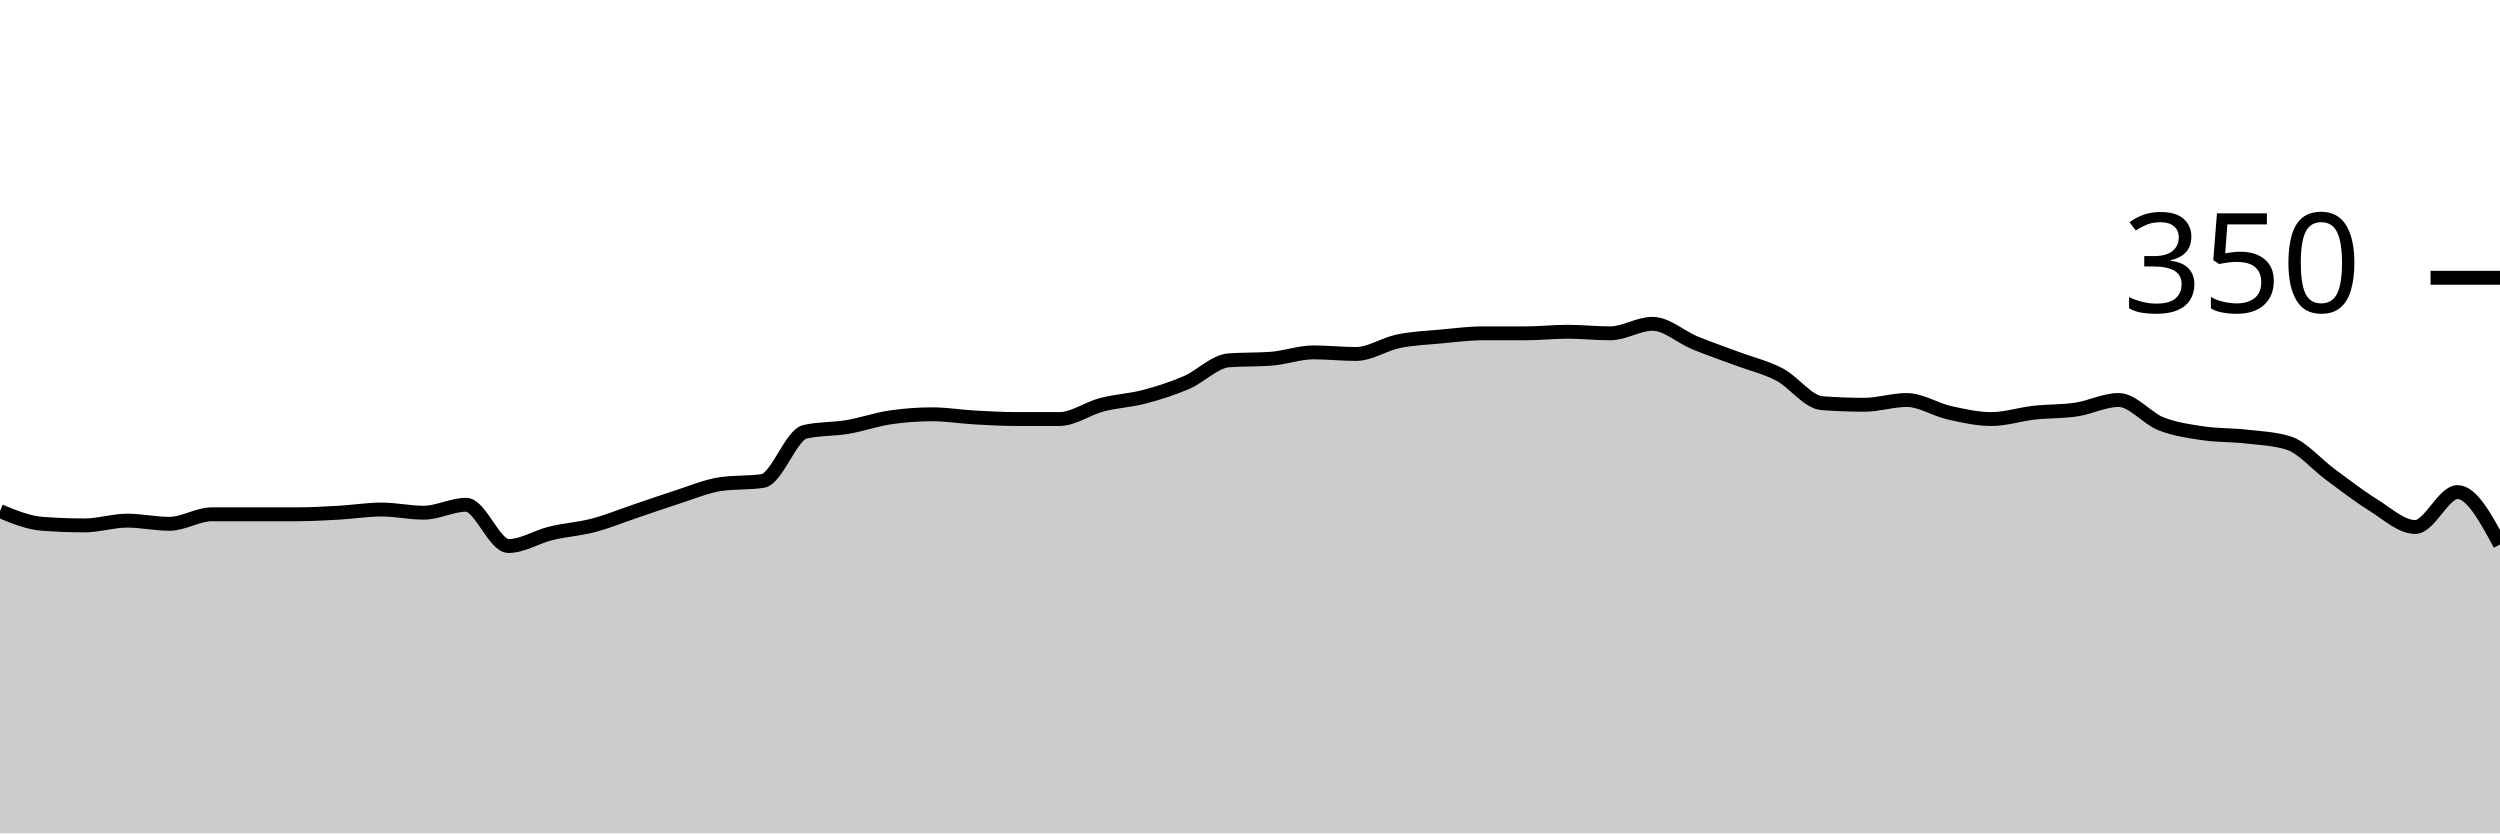
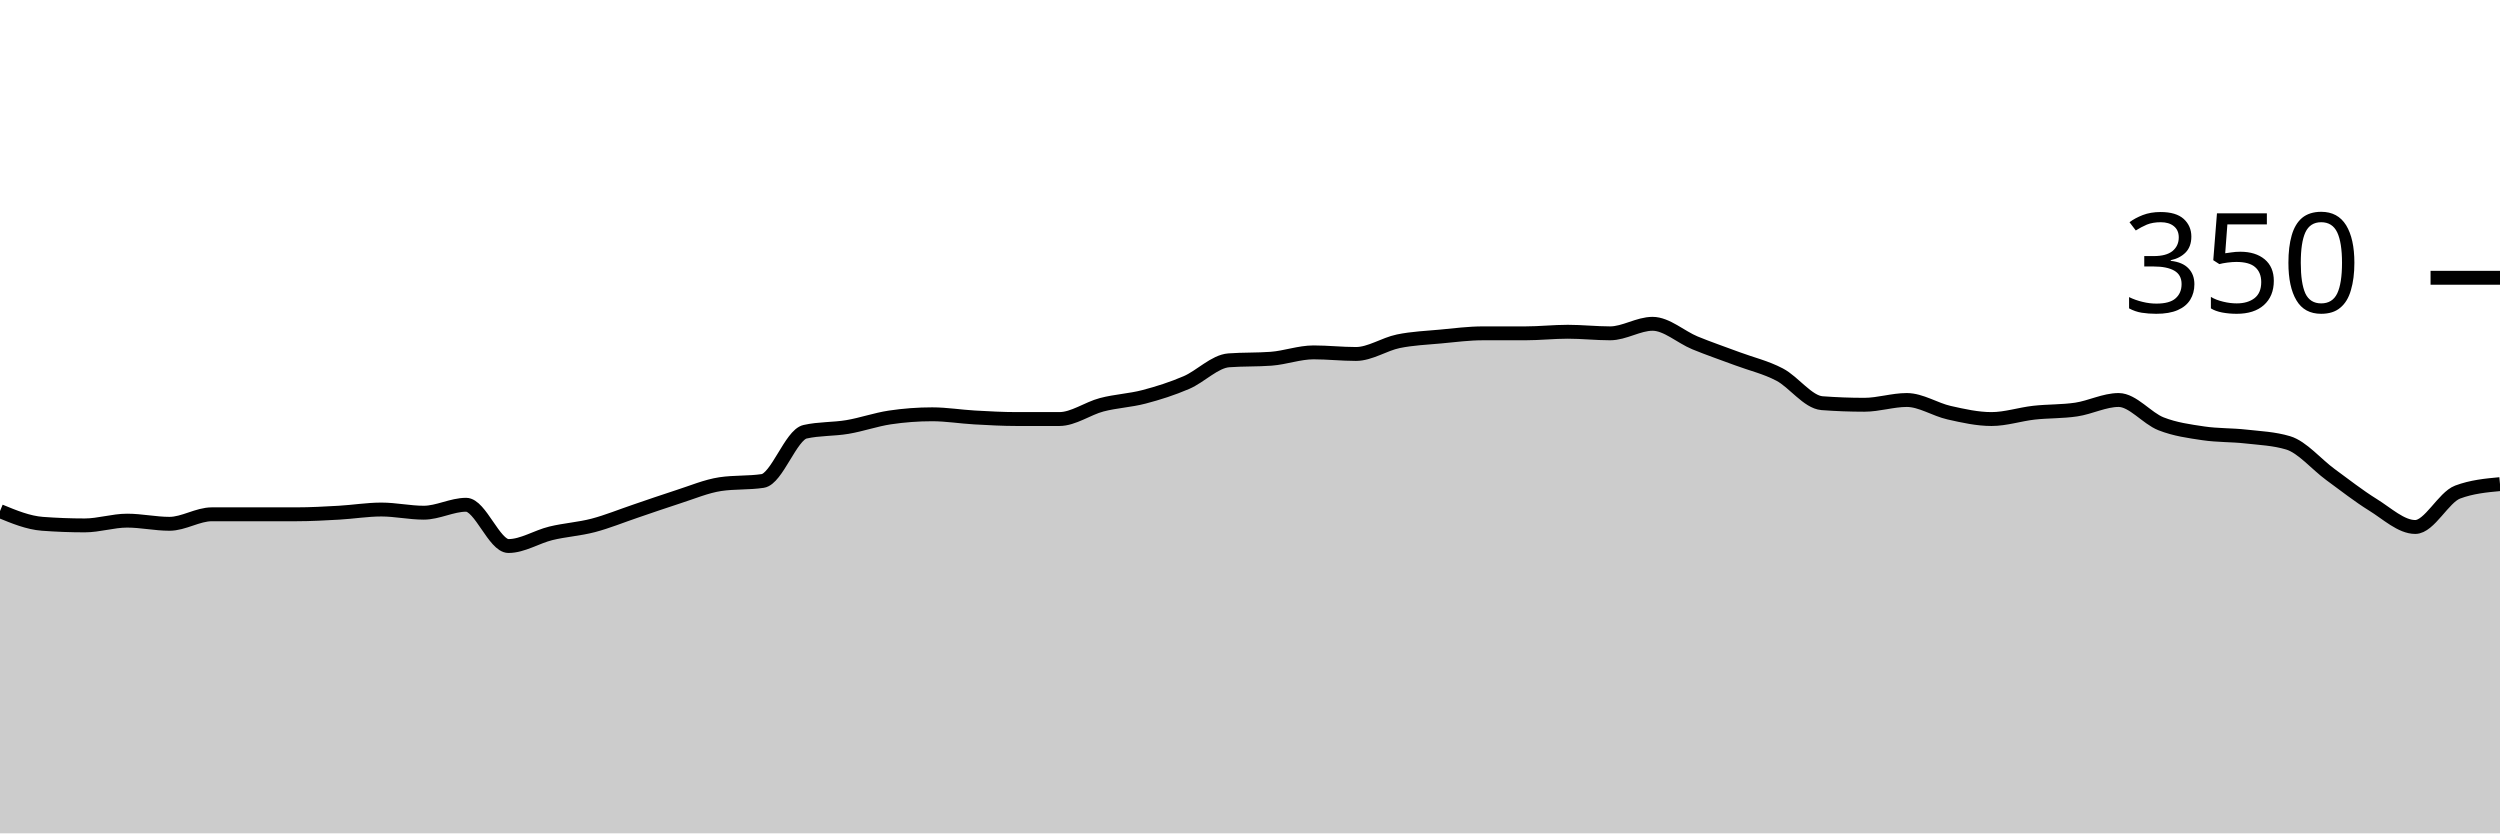
<svg xmlns="http://www.w3.org/2000/svg" viewBox="0 0 180 60">
  <g transform="translate(0,20)">
-     <path class="area" fill="rgba(0, 0, 0, 0.2)" d="M0,16.8C1.017,17.219,2.034,17.638,3.051,17.714C4.068,17.79,5.085,17.829,6.102,17.829C7.119,17.829,8.136,17.486,9.153,17.486C10.169,17.486,11.186,17.714,12.203,17.714C13.22,17.714,14.237,17.029,15.254,17.029C16.271,17.029,17.288,17.029,18.305,17.029C19.322,17.029,20.339,17.029,21.356,17.029C22.373,17.029,23.39,16.971,24.407,16.914C25.424,16.857,26.441,16.686,27.458,16.686C28.475,16.686,29.492,16.914,30.508,16.914C31.525,16.914,32.542,16.343,33.559,16.343C34.576,16.343,35.593,19.314,36.61,19.314C37.627,19.314,38.644,18.648,39.661,18.4C40.678,18.152,41.695,18.095,42.712,17.829C43.729,17.562,44.746,17.143,45.763,16.8C46.78,16.457,47.797,16.095,48.814,15.771C49.831,15.448,50.847,15.01,51.864,14.857C52.881,14.705,53.898,14.781,54.915,14.629C55.932,14.476,56.949,11.314,57.966,11.086C58.983,10.857,60,10.914,61.017,10.743C62.034,10.571,63.051,10.21,64.068,10.057C65.085,9.905,66.102,9.829,67.119,9.829C68.136,9.829,69.153,10,70.169,10.057C71.186,10.114,72.203,10.171,73.22,10.171C74.237,10.171,75.254,10.171,76.271,10.171C77.288,10.171,78.305,9.41,79.322,9.143C80.339,8.876,81.356,8.838,82.373,8.571C83.39,8.305,84.407,7.981,85.424,7.543C86.441,7.105,87.458,6.019,88.475,5.943C89.492,5.867,90.508,5.905,91.525,5.829C92.542,5.752,93.559,5.371,94.576,5.371C95.593,5.371,96.61,5.486,97.627,5.486C98.644,5.486,99.661,4.781,100.678,4.571C101.695,4.362,102.712,4.324,103.729,4.229C104.746,4.133,105.763,4,106.78,4C107.797,4,108.814,4,109.831,4C110.847,4,111.864,3.886,112.881,3.886C113.898,3.886,114.915,4,115.932,4C116.949,4,117.966,3.314,118.983,3.314C120,3.314,121.017,4.267,122.034,4.686C123.051,5.105,124.068,5.448,125.085,5.829C126.102,6.21,127.119,6.438,128.136,6.971C129.153,7.505,130.169,8.952,131.186,9.029C132.203,9.105,133.22,9.143,134.237,9.143C135.254,9.143,136.271,8.8,137.288,8.8C138.305,8.8,139.322,9.486,140.339,9.714C141.356,9.943,142.373,10.171,143.39,10.171C144.407,10.171,145.424,9.829,146.441,9.714C147.458,9.6,148.475,9.638,149.492,9.486C150.508,9.333,151.525,8.8,152.542,8.8C153.559,8.8,154.576,10.114,155.593,10.514C156.61,10.914,157.627,11.048,158.644,11.2C159.661,11.352,160.678,11.314,161.695,11.429C162.712,11.543,163.729,11.581,164.746,11.886C165.763,12.19,166.78,13.429,167.797,14.171C168.814,14.914,169.831,15.714,170.847,16.343C171.864,16.971,172.881,17.943,173.898,17.943C174.915,17.943,175.932,15.429,176.949,15.429C177.966,15.429,178.983,17.314,180,19.2L180,40C178.983,40,177.966,40,176.949,40C175.932,40,174.915,40,173.898,40C172.881,40,171.864,40,170.847,40C169.831,40,168.814,40,167.797,40C166.78,40,165.763,40,164.746,40C163.729,40,162.712,40,161.695,40C160.678,40,159.661,40,158.644,40C157.627,40,156.61,40,155.593,40C154.576,40,153.559,40,152.542,40C151.525,40,150.508,40,149.492,40C148.475,40,147.458,40,146.441,40C145.424,40,144.407,40,143.39,40C142.373,40,141.356,40,140.339,40C139.322,40,138.305,40,137.288,40C136.271,40,135.254,40,134.237,40C133.22,40,132.203,40,131.186,40C130.169,40,129.153,40,128.136,40C127.119,40,126.102,40,125.085,40C124.068,40,123.051,40,122.034,40C121.017,40,120,40,118.983,40C117.966,40,116.949,40,115.932,40C114.915,40,113.898,40,112.881,40C111.864,40,110.847,40,109.831,40C108.814,40,107.797,40,106.78,40C105.763,40,104.746,40,103.729,40C102.712,40,101.695,40,100.678,40C99.661,40,98.644,40,97.627,40C96.61,40,95.593,40,94.576,40C93.559,40,92.542,40,91.525,40C90.508,40,89.492,40,88.475,40C87.458,40,86.441,40,85.424,40C84.407,40,83.39,40,82.373,40C81.356,40,80.339,40,79.322,40C78.305,40,77.288,40,76.271,40C75.254,40,74.237,40,73.22,40C72.203,40,71.186,40,70.169,40C69.153,40,68.136,40,67.119,40C66.102,40,65.085,40,64.068,40C63.051,40,62.034,40,61.017,40C60,40,58.983,40,57.966,40C56.949,40,55.932,40,54.915,40C53.898,40,52.881,40,51.864,40C50.847,40,49.831,40,48.814,40C47.797,40,46.78,40,45.763,40C44.746,40,43.729,40,42.712,40C41.695,40,40.678,40,39.661,40C38.644,40,37.627,40,36.61,40C35.593,40,34.576,40,33.559,40C32.542,40,31.525,40,30.508,40C29.492,40,28.475,40,27.458,40C26.441,40,25.424,40,24.407,40C23.39,40,22.373,40,21.356,40C20.339,40,19.322,40,18.305,40C17.288,40,16.271,40,15.254,40C14.237,40,13.22,40,12.203,40C11.186,40,10.169,40,9.153,40C8.136,40,7.119,40,6.102,40C5.085,40,4.068,40,3.051,40C2.034,40,1.017,40,0,40Z" />
-     <path class="line" stroke="black" fill="none" d="M0,16.8C1.017,17.219,2.034,17.638,3.051,17.714C4.068,17.79,5.085,17.829,6.102,17.829C7.119,17.829,8.136,17.486,9.153,17.486C10.169,17.486,11.186,17.714,12.203,17.714C13.22,17.714,14.237,17.029,15.254,17.029C16.271,17.029,17.288,17.029,18.305,17.029C19.322,17.029,20.339,17.029,21.356,17.029C22.373,17.029,23.39,16.971,24.407,16.914C25.424,16.857,26.441,16.686,27.458,16.686C28.475,16.686,29.492,16.914,30.508,16.914C31.525,16.914,32.542,16.343,33.559,16.343C34.576,16.343,35.593,19.314,36.61,19.314C37.627,19.314,38.644,18.648,39.661,18.4C40.678,18.152,41.695,18.095,42.712,17.829C43.729,17.562,44.746,17.143,45.763,16.8C46.78,16.457,47.797,16.095,48.814,15.771C49.831,15.448,50.847,15.01,51.864,14.857C52.881,14.705,53.898,14.781,54.915,14.629C55.932,14.476,56.949,11.314,57.966,11.086C58.983,10.857,60,10.914,61.017,10.743C62.034,10.571,63.051,10.21,64.068,10.057C65.085,9.905,66.102,9.829,67.119,9.829C68.136,9.829,69.153,10,70.169,10.057C71.186,10.114,72.203,10.171,73.22,10.171C74.237,10.171,75.254,10.171,76.271,10.171C77.288,10.171,78.305,9.41,79.322,9.143C80.339,8.876,81.356,8.838,82.373,8.571C83.39,8.305,84.407,7.981,85.424,7.543C86.441,7.105,87.458,6.019,88.475,5.943C89.492,5.867,90.508,5.905,91.525,5.829C92.542,5.752,93.559,5.371,94.576,5.371C95.593,5.371,96.61,5.486,97.627,5.486C98.644,5.486,99.661,4.781,100.678,4.571C101.695,4.362,102.712,4.324,103.729,4.229C104.746,4.133,105.763,4,106.78,4C107.797,4,108.814,4,109.831,4C110.847,4,111.864,3.886,112.881,3.886C113.898,3.886,114.915,4,115.932,4C116.949,4,117.966,3.314,118.983,3.314C120,3.314,121.017,4.267,122.034,4.686C123.051,5.105,124.068,5.448,125.085,5.829C126.102,6.21,127.119,6.438,128.136,6.971C129.153,7.505,130.169,8.952,131.186,9.029C132.203,9.105,133.22,9.143,134.237,9.143C135.254,9.143,136.271,8.8,137.288,8.8C138.305,8.8,139.322,9.486,140.339,9.714C141.356,9.943,142.373,10.171,143.39,10.171C144.407,10.171,145.424,9.829,146.441,9.714C147.458,9.6,148.475,9.638,149.492,9.486C150.508,9.333,151.525,8.8,152.542,8.8C153.559,8.8,154.576,10.114,155.593,10.514C156.61,10.914,157.627,11.048,158.644,11.2C159.661,11.352,160.678,11.314,161.695,11.429C162.712,11.543,163.729,11.581,164.746,11.886C165.763,12.19,166.78,13.429,167.797,14.171C168.814,14.914,169.831,15.714,170.847,16.343C171.864,16.971,172.881,17.943,173.898,17.943C174.915,17.943,175.932,15.429,176.949,15.429C177.966,15.429,178.983,17.314,180,19.2" />
+     <path class="area" fill="rgba(0, 0, 0, 0.2)" d="M0,16.8C1.017,17.219,2.034,17.638,3.051,17.714C4.068,17.79,5.085,17.829,6.102,17.829C7.119,17.829,8.136,17.486,9.153,17.486C10.169,17.486,11.186,17.714,12.203,17.714C13.22,17.714,14.237,17.029,15.254,17.029C16.271,17.029,17.288,17.029,18.305,17.029C19.322,17.029,20.339,17.029,21.356,17.029C22.373,17.029,23.39,16.971,24.407,16.914C25.424,16.857,26.441,16.686,27.458,16.686C28.475,16.686,29.492,16.914,30.508,16.914C31.525,16.914,32.542,16.343,33.559,16.343C34.576,16.343,35.593,19.314,36.61,19.314C37.627,19.314,38.644,18.648,39.661,18.4C40.678,18.152,41.695,18.095,42.712,17.829C43.729,17.562,44.746,17.143,45.763,16.8C46.78,16.457,47.797,16.095,48.814,15.771C49.831,15.448,50.847,15.01,51.864,14.857C52.881,14.705,53.898,14.781,54.915,14.629C55.932,14.476,56.949,11.314,57.966,11.086C58.983,10.857,60,10.914,61.017,10.743C62.034,10.571,63.051,10.21,64.068,10.057C65.085,9.905,66.102,9.829,67.119,9.829C68.136,9.829,69.153,10,70.169,10.057C71.186,10.114,72.203,10.171,73.22,10.171C74.237,10.171,75.254,10.171,76.271,10.171C77.288,10.171,78.305,9.41,79.322,9.143C80.339,8.876,81.356,8.838,82.373,8.571C83.39,8.305,84.407,7.981,85.424,7.543C86.441,7.105,87.458,6.019,88.475,5.943C89.492,5.867,90.508,5.905,91.525,5.829C92.542,5.752,93.559,5.371,94.576,5.371C95.593,5.371,96.61,5.486,97.627,5.486C98.644,5.486,99.661,4.781,100.678,4.571C101.695,4.362,102.712,4.324,103.729,4.229C104.746,4.133,105.763,4,106.78,4C107.797,4,108.814,4,109.831,4C110.847,4,111.864,3.886,112.881,3.886C113.898,3.886,114.915,4,115.932,4C116.949,4,117.966,3.314,118.983,3.314C120,3.314,121.017,4.267,122.034,4.686C123.051,5.105,124.068,5.448,125.085,5.829C126.102,6.21,127.119,6.438,128.136,6.971C129.153,7.505,130.169,8.952,131.186,9.029C132.203,9.105,133.22,9.143,134.237,9.143C135.254,9.143,136.271,8.8,137.288,8.8C138.305,8.8,139.322,9.486,140.339,9.714C141.356,9.943,142.373,10.171,143.39,10.171C144.407,10.171,145.424,9.829,146.441,9.714C147.458,9.6,148.475,9.638,149.492,9.486C150.508,9.333,151.525,8.8,152.542,8.8C153.559,8.8,154.576,10.114,155.593,10.514C156.61,10.914,157.627,11.048,158.644,11.2C159.661,11.352,160.678,11.314,161.695,11.429C162.712,11.543,163.729,11.581,164.746,11.886C165.763,12.19,166.78,13.429,167.797,14.171C168.814,14.914,169.831,15.714,170.847,16.343C171.864,16.971,172.881,17.943,173.898,17.943C174.915,17.943,175.932,15.81,176.949,15.429C177.966,15.048,178.983,14.952,180,14.857L180,40C178.983,40,177.966,40,176.949,40C175.932,40,174.915,40,173.898,40C172.881,40,171.864,40,170.847,40C169.831,40,168.814,40,167.797,40C166.78,40,165.763,40,164.746,40C163.729,40,162.712,40,161.695,40C160.678,40,159.661,40,158.644,40C157.627,40,156.61,40,155.593,40C154.576,40,153.559,40,152.542,40C151.525,40,150.508,40,149.492,40C148.475,40,147.458,40,146.441,40C145.424,40,144.407,40,143.39,40C142.373,40,141.356,40,140.339,40C139.322,40,138.305,40,137.288,40C136.271,40,135.254,40,134.237,40C133.22,40,132.203,40,131.186,40C130.169,40,129.153,40,128.136,40C127.119,40,126.102,40,125.085,40C124.068,40,123.051,40,122.034,40C121.017,40,120,40,118.983,40C117.966,40,116.949,40,115.932,40C114.915,40,113.898,40,112.881,40C111.864,40,110.847,40,109.831,40C108.814,40,107.797,40,106.78,40C105.763,40,104.746,40,103.729,40C102.712,40,101.695,40,100.678,40C99.661,40,98.644,40,97.627,40C96.61,40,95.593,40,94.576,40C93.559,40,92.542,40,91.525,40C90.508,40,89.492,40,88.475,40C87.458,40,86.441,40,85.424,40C84.407,40,83.39,40,82.373,40C81.356,40,80.339,40,79.322,40C78.305,40,77.288,40,76.271,40C75.254,40,74.237,40,73.22,40C72.203,40,71.186,40,70.169,40C69.153,40,68.136,40,67.119,40C66.102,40,65.085,40,64.068,40C63.051,40,62.034,40,61.017,40C60,40,58.983,40,57.966,40C56.949,40,55.932,40,54.915,40C53.898,40,52.881,40,51.864,40C50.847,40,49.831,40,48.814,40C47.797,40,46.78,40,45.763,40C44.746,40,43.729,40,42.712,40C41.695,40,40.678,40,39.661,40C38.644,40,37.627,40,36.61,40C35.593,40,34.576,40,33.559,40C32.542,40,31.525,40,30.508,40C29.492,40,28.475,40,27.458,40C26.441,40,25.424,40,24.407,40C23.39,40,22.373,40,21.356,40C20.339,40,19.322,40,18.305,40C17.288,40,16.271,40,15.254,40C14.237,40,13.22,40,12.203,40C11.186,40,10.169,40,9.153,40C8.136,40,7.119,40,6.102,40C5.085,40,4.068,40,3.051,40C2.034,40,1.017,40,0,40Z" />
+     <path class="line" stroke="black" fill="none" d="M0,16.8C1.017,17.219,2.034,17.638,3.051,17.714C4.068,17.79,5.085,17.829,6.102,17.829C7.119,17.829,8.136,17.486,9.153,17.486C10.169,17.486,11.186,17.714,12.203,17.714C13.22,17.714,14.237,17.029,15.254,17.029C16.271,17.029,17.288,17.029,18.305,17.029C19.322,17.029,20.339,17.029,21.356,17.029C22.373,17.029,23.39,16.971,24.407,16.914C25.424,16.857,26.441,16.686,27.458,16.686C28.475,16.686,29.492,16.914,30.508,16.914C31.525,16.914,32.542,16.343,33.559,16.343C34.576,16.343,35.593,19.314,36.61,19.314C37.627,19.314,38.644,18.648,39.661,18.4C40.678,18.152,41.695,18.095,42.712,17.829C43.729,17.562,44.746,17.143,45.763,16.8C46.78,16.457,47.797,16.095,48.814,15.771C49.831,15.448,50.847,15.01,51.864,14.857C52.881,14.705,53.898,14.781,54.915,14.629C55.932,14.476,56.949,11.314,57.966,11.086C58.983,10.857,60,10.914,61.017,10.743C62.034,10.571,63.051,10.21,64.068,10.057C65.085,9.905,66.102,9.829,67.119,9.829C68.136,9.829,69.153,10,70.169,10.057C71.186,10.114,72.203,10.171,73.22,10.171C74.237,10.171,75.254,10.171,76.271,10.171C77.288,10.171,78.305,9.41,79.322,9.143C80.339,8.876,81.356,8.838,82.373,8.571C83.39,8.305,84.407,7.981,85.424,7.543C86.441,7.105,87.458,6.019,88.475,5.943C89.492,5.867,90.508,5.905,91.525,5.829C92.542,5.752,93.559,5.371,94.576,5.371C95.593,5.371,96.61,5.486,97.627,5.486C98.644,5.486,99.661,4.781,100.678,4.571C101.695,4.362,102.712,4.324,103.729,4.229C104.746,4.133,105.763,4,106.78,4C107.797,4,108.814,4,109.831,4C110.847,4,111.864,3.886,112.881,3.886C113.898,3.886,114.915,4,115.932,4C116.949,4,117.966,3.314,118.983,3.314C120,3.314,121.017,4.267,122.034,4.686C123.051,5.105,124.068,5.448,125.085,5.829C126.102,6.21,127.119,6.438,128.136,6.971C129.153,7.505,130.169,8.952,131.186,9.029C132.203,9.105,133.22,9.143,134.237,9.143C135.254,9.143,136.271,8.8,137.288,8.8C138.305,8.8,139.322,9.486,140.339,9.714C141.356,9.943,142.373,10.171,143.39,10.171C144.407,10.171,145.424,9.829,146.441,9.714C147.458,9.6,148.475,9.638,149.492,9.486C150.508,9.333,151.525,8.8,152.542,8.8C153.559,8.8,154.576,10.114,155.593,10.514C156.61,10.914,157.627,11.048,158.644,11.2C159.661,11.352,160.678,11.314,161.695,11.429C162.712,11.543,163.729,11.581,164.746,11.886C165.763,12.19,166.78,13.429,167.797,14.171C168.814,14.914,169.831,15.714,170.847,16.343C171.864,16.971,172.881,17.943,173.898,17.943C174.915,17.943,175.932,15.81,176.949,15.429C177.966,15.048,178.983,14.952,180,14.857" />
    <path class="axis-ceiling" stroke-width="1" stroke="black" fill="none" d="M175,0L180,0" />
    <text class="axis-ceiling-label" font-family="sans-serif" text-anchor="end" font-size="10px" x="170" y="2.5">350</text>
  </g>
</svg>
